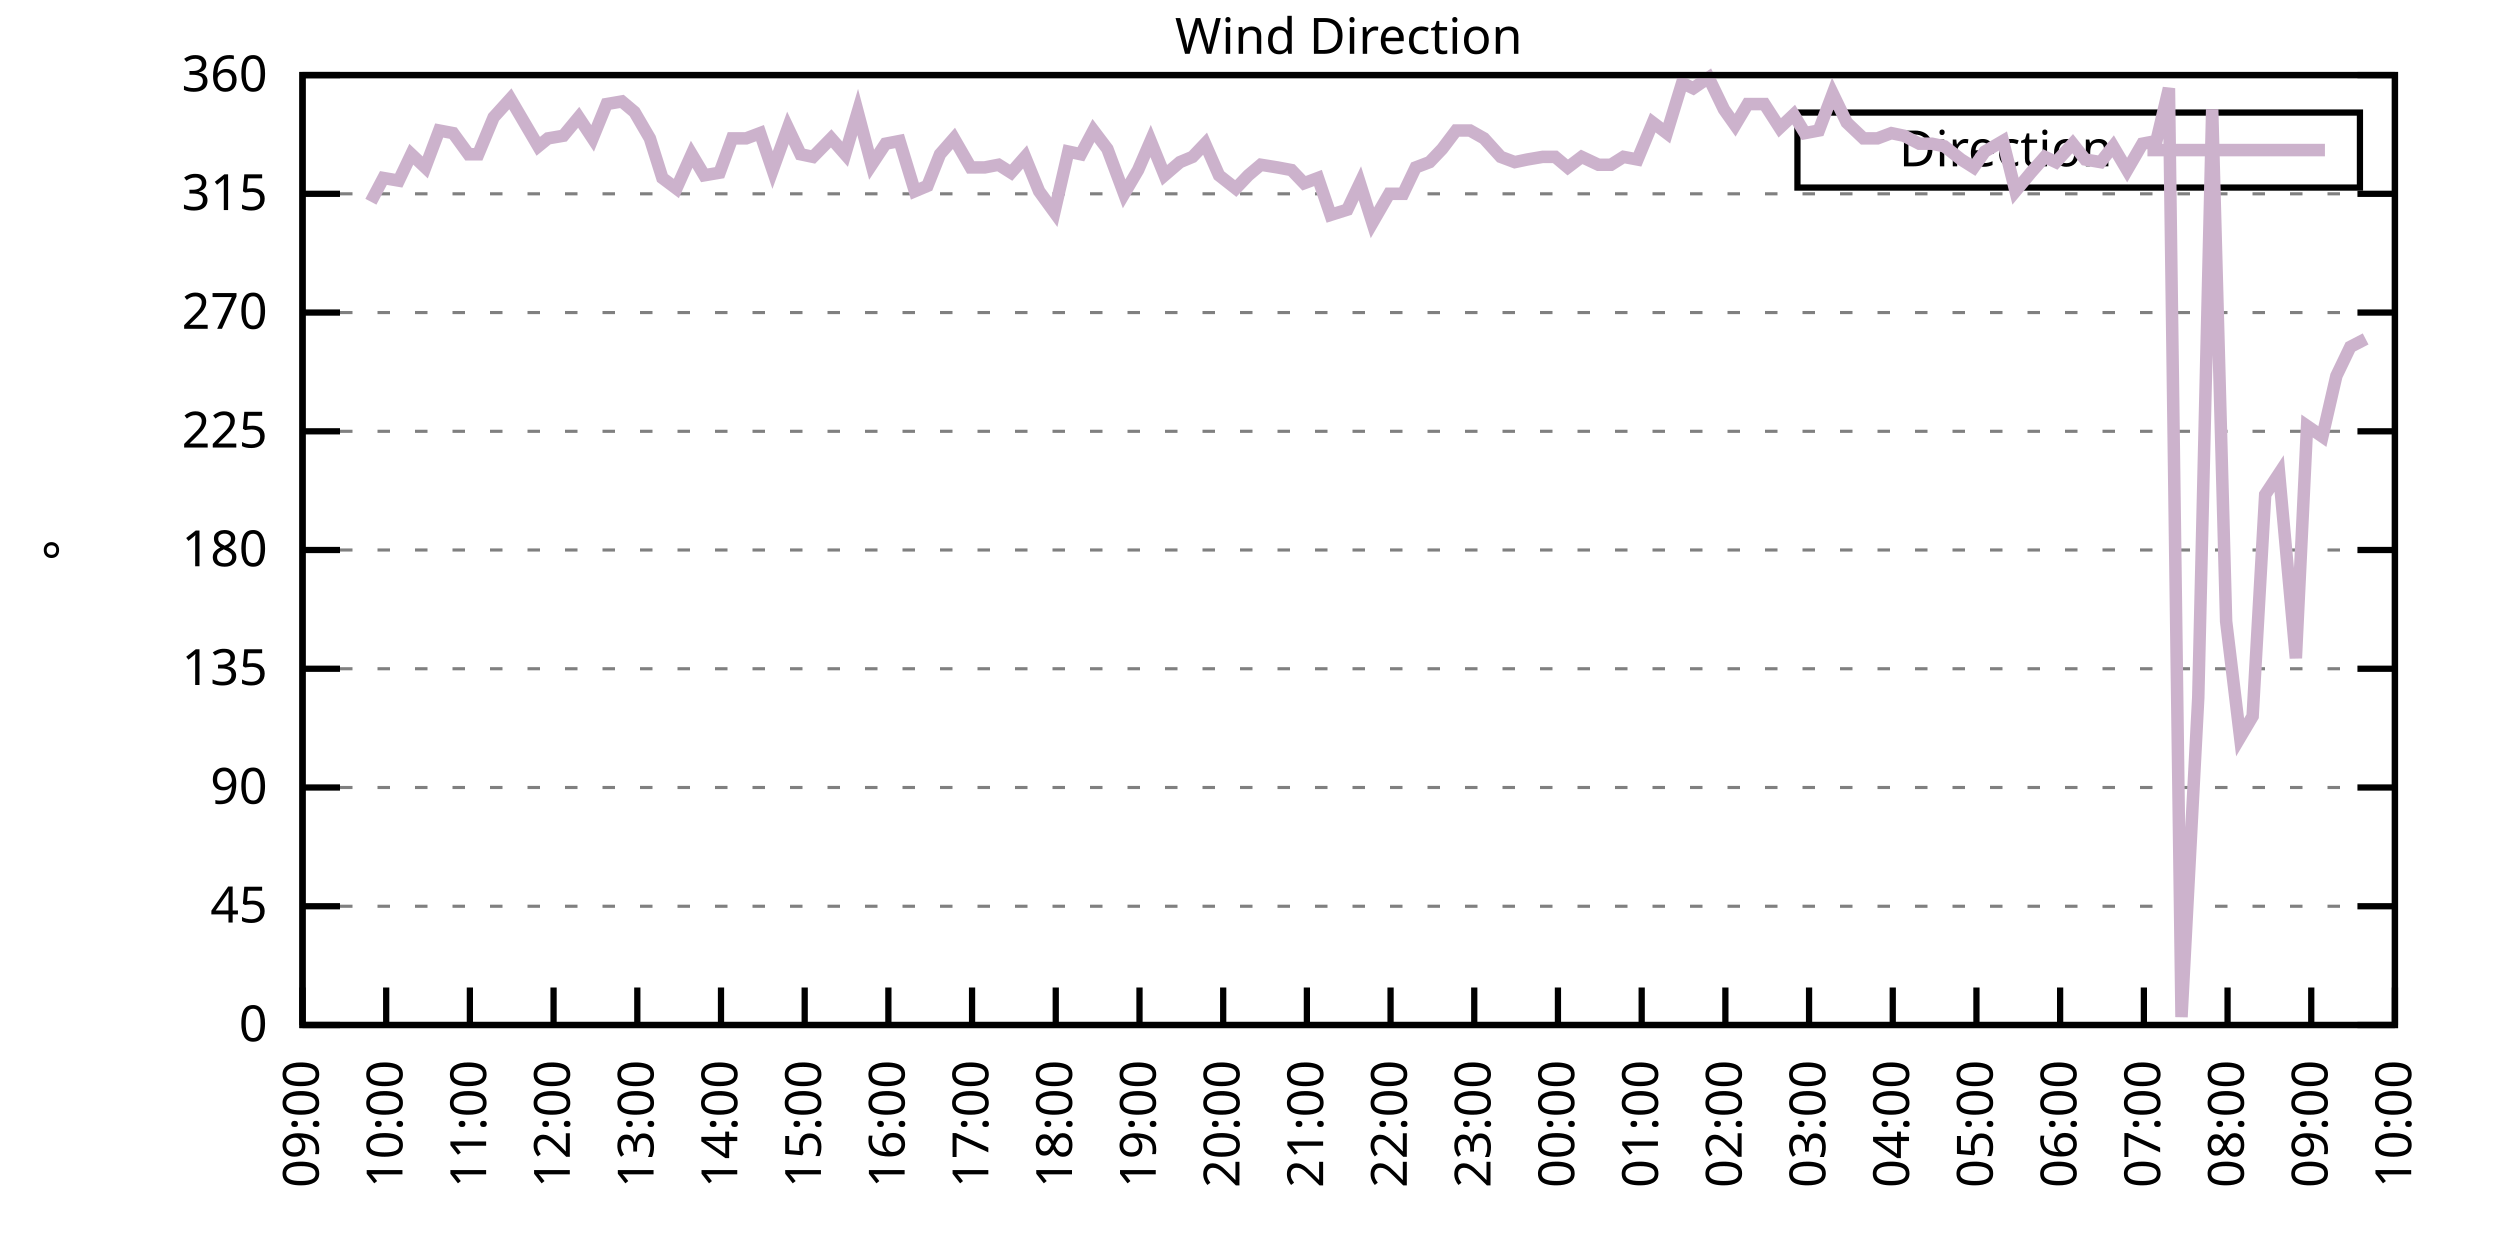
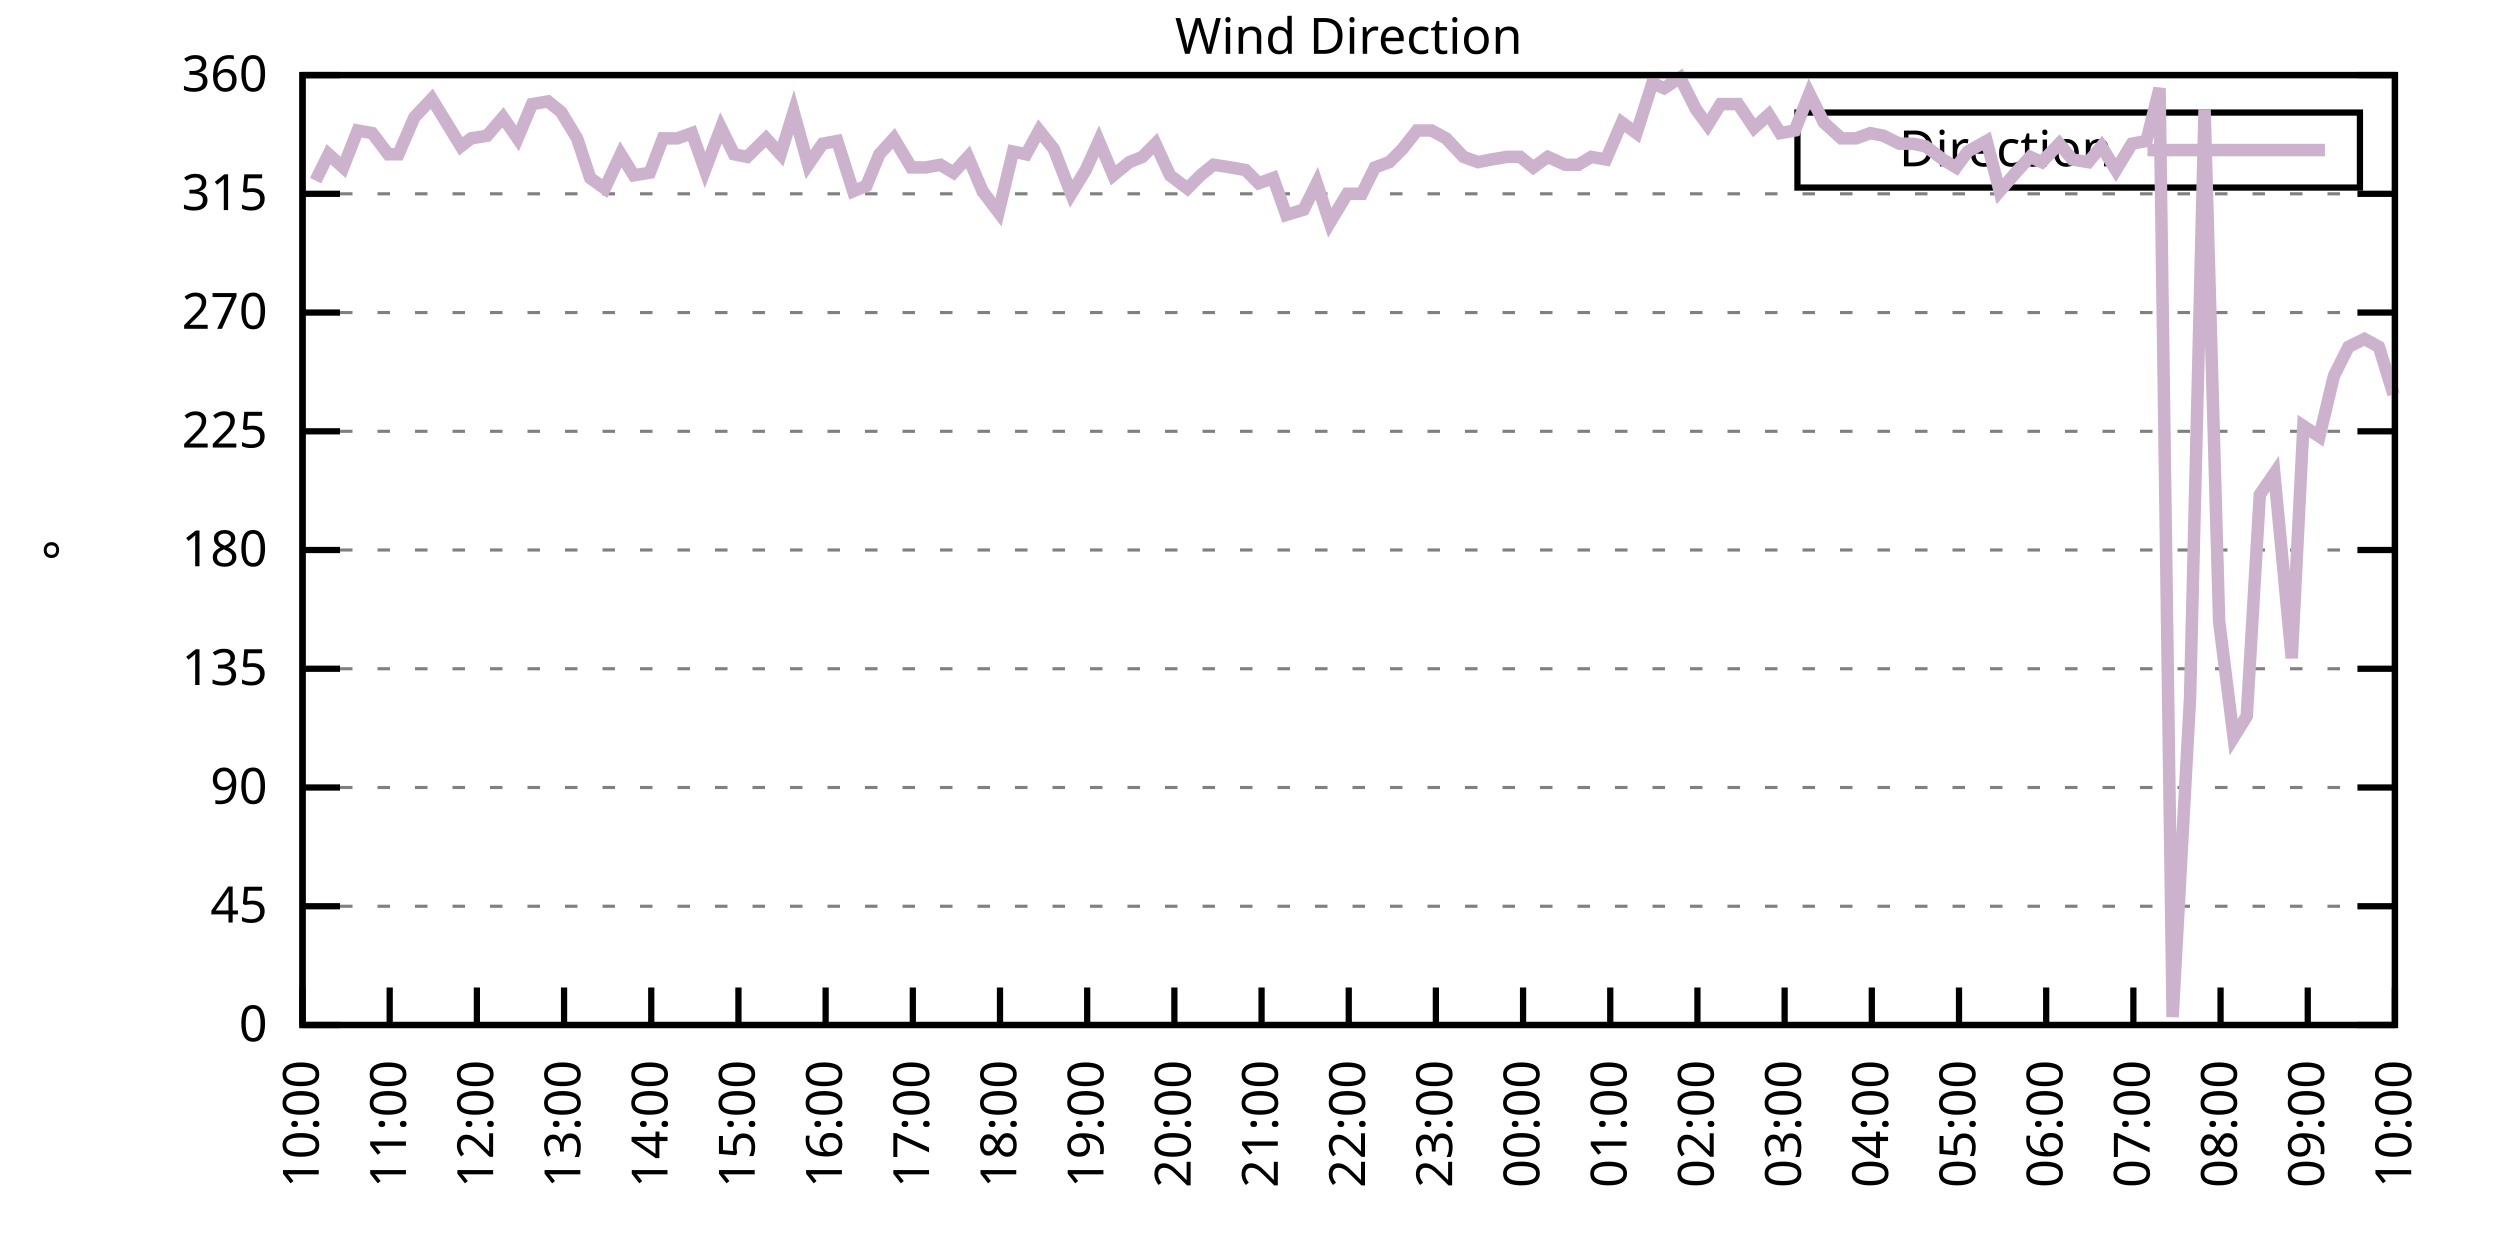
<svg xmlns="http://www.w3.org/2000/svg" xmlns:xlink="http://www.w3.org/1999/xlink" width="400" height="200" viewBox="0 0 400 200">
  <g id="gnuplot_canvas">
    <rect x="0" y="0" width="400" height="200" fill="none" />
    <defs>
      <circle id="gpDot" r="0.5" stroke-width="0.5" stroke="currentColor" />
      <path id="gpPt0" stroke-width="0.333" stroke="currentColor" d="M-1,0 h2 M0,-1 v2" />
      <path id="gpPt1" stroke-width="0.333" stroke="currentColor" d="M-1,-1 L1,1 M1,-1 L-1,1" />
      <path id="gpPt2" stroke-width="0.333" stroke="currentColor" d="M-1,0 L1,0 M0,-1 L0,1 M-1,-1 L1,1 M-1,1 L1,-1" />
      <rect id="gpPt3" stroke-width="0.333" stroke="currentColor" x="-1" y="-1" width="2" height="2" />
      <rect id="gpPt4" stroke-width="0.333" stroke="currentColor" fill="currentColor" x="-1" y="-1" width="2" height="2" />
      <circle id="gpPt5" stroke-width="0.333" stroke="currentColor" cx="0" cy="0" r="1" />
      <use xlink:href="#gpPt5" id="gpPt6" fill="currentColor" stroke="none" />
      <path id="gpPt7" stroke-width="0.333" stroke="currentColor" d="M0,-1.33 L-1.33,0.67 L1.33,0.67 z" />
      <use xlink:href="#gpPt7" id="gpPt8" fill="currentColor" stroke="none" />
      <use xlink:href="#gpPt7" id="gpPt9" stroke="currentColor" transform="rotate(180)" />
      <use xlink:href="#gpPt9" id="gpPt10" fill="currentColor" stroke="none" />
      <use xlink:href="#gpPt3" id="gpPt11" stroke="currentColor" transform="rotate(45)" />
      <use xlink:href="#gpPt11" id="gpPt12" fill="currentColor" stroke="none" />
      <path id="gpPt13" stroke-width="0.333" stroke="currentColor" d="M0,1.330 L1.265,0.411 L0.782,-1.067 L-0.782,-1.076 L-1.265,0.411 z" />
      <use xlink:href="#gpPt13" id="gpPt14" fill="currentColor" stroke="none" />
      <filter id="textbox" filterUnits="objectBoundingBox" x="0" y="0" height="1" width="1">
        <feFlood flood-color="white" flood-opacity="1" result="bgnd" />
        <feComposite in="SourceGraphic" in2="bgnd" operator="atop" />
      </filter>
      <filter id="greybox" filterUnits="objectBoundingBox" x="0" y="0" height="1" width="1">
        <feFlood flood-color="lightgrey" flood-opacity="1" result="grey" />
        <feComposite in="SourceGraphic" in2="grey" operator="atop" />
      </filter>
    </defs>
    <g fill="none" color="white" stroke="currentColor" stroke-width="1.00" stroke-linecap="butt" stroke-linejoin="miter">
</g>
    <g fill="none" color="black" stroke="currentColor" stroke-width="1.00" stroke-linecap="butt" stroke-linejoin="miter">
      <g stroke="none" shape-rendering="crispEdges">
        <polygon fill="rgb(255, 255, 255)" points="48.40,164.00 383.18,164.00 383.18,12.02 48.40,12.02 " />
      </g>
    </g>
    <g fill="none" color="black" stroke="currentColor" stroke-width="1.00" stroke-linecap="butt" stroke-linejoin="miter">
</g>
    <g fill="none" color="black" stroke="black" stroke-width="0.50" stroke-linecap="butt" stroke-linejoin="miter">
</g>
    <g fill="none" color="gray" stroke="currentColor" stroke-width="0.50" stroke-linecap="butt" stroke-linejoin="miter">
      <path stroke="gray" stroke-dasharray="2,4" class="gridline" d="M48.40,164.00 L383.19,164.00  " />
    </g>
    <g fill="none" color="gray" stroke="gray" stroke-width="1.00" stroke-linecap="butt" stroke-linejoin="miter">
</g>
    <g fill="none" color="black" stroke="currentColor" stroke-width="1.00" stroke-linecap="butt" stroke-linejoin="miter">
      <path stroke="black" d="M48.40,164.00 L54.40,164.00 M383.19,164.00 L377.19,164.00  " />
      <g transform="translate(42.80,166.60)" stroke="none" fill="black" font-family="Sans" font-size="8.00" text-anchor="end">
        <text>
          <tspan font-family="Sans"> 0</tspan>
        </text>
      </g>
    </g>
    <g fill="none" color="black" stroke="currentColor" stroke-width="1.00" stroke-linecap="butt" stroke-linejoin="miter">
</g>
    <g fill="none" color="black" stroke="black" stroke-width="0.50" stroke-linecap="butt" stroke-linejoin="miter">
</g>
    <g fill="none" color="gray" stroke="currentColor" stroke-width="0.50" stroke-linecap="butt" stroke-linejoin="miter">
      <path stroke="gray" stroke-dasharray="2,4" class="gridline" d="M48.40,145.00 L383.19,145.00  " />
    </g>
    <g fill="none" color="gray" stroke="gray" stroke-width="1.00" stroke-linecap="butt" stroke-linejoin="miter">
</g>
    <g fill="none" color="black" stroke="currentColor" stroke-width="1.00" stroke-linecap="butt" stroke-linejoin="miter">
      <path stroke="black" d="M48.40,145.00 L54.40,145.00 M383.19,145.00 L377.19,145.00  " />
      <g transform="translate(42.80,147.60)" stroke="none" fill="black" font-family="Sans" font-size="8.00" text-anchor="end">
        <text>
          <tspan font-family="Sans"> 45</tspan>
        </text>
      </g>
    </g>
    <g fill="none" color="black" stroke="currentColor" stroke-width="1.00" stroke-linecap="butt" stroke-linejoin="miter">
</g>
    <g fill="none" color="black" stroke="black" stroke-width="0.50" stroke-linecap="butt" stroke-linejoin="miter">
</g>
    <g fill="none" color="gray" stroke="currentColor" stroke-width="0.50" stroke-linecap="butt" stroke-linejoin="miter">
      <path stroke="gray" stroke-dasharray="2,4" class="gridline" d="M48.40,126.00 L383.19,126.00  " />
    </g>
    <g fill="none" color="gray" stroke="gray" stroke-width="1.00" stroke-linecap="butt" stroke-linejoin="miter">
</g>
    <g fill="none" color="black" stroke="currentColor" stroke-width="1.00" stroke-linecap="butt" stroke-linejoin="miter">
      <path stroke="black" d="M48.40,126.00 L54.40,126.00 M383.19,126.00 L377.19,126.00  " />
      <g transform="translate(42.80,128.60)" stroke="none" fill="black" font-family="Sans" font-size="8.00" text-anchor="end">
        <text>
          <tspan font-family="Sans"> 90</tspan>
        </text>
      </g>
    </g>
    <g fill="none" color="black" stroke="currentColor" stroke-width="1.00" stroke-linecap="butt" stroke-linejoin="miter">
</g>
    <g fill="none" color="black" stroke="black" stroke-width="0.50" stroke-linecap="butt" stroke-linejoin="miter">
</g>
    <g fill="none" color="gray" stroke="currentColor" stroke-width="0.50" stroke-linecap="butt" stroke-linejoin="miter">
      <path stroke="gray" stroke-dasharray="2,4" class="gridline" d="M48.40,107.00 L383.19,107.00  " />
    </g>
    <g fill="none" color="gray" stroke="gray" stroke-width="1.00" stroke-linecap="butt" stroke-linejoin="miter">
</g>
    <g fill="none" color="black" stroke="currentColor" stroke-width="1.00" stroke-linecap="butt" stroke-linejoin="miter">
      <path stroke="black" d="M48.40,107.00 L54.40,107.00 M383.19,107.00 L377.19,107.00  " />
      <g transform="translate(42.80,109.60)" stroke="none" fill="black" font-family="Sans" font-size="8.00" text-anchor="end">
        <text>
          <tspan font-family="Sans"> 135</tspan>
        </text>
      </g>
    </g>
    <g fill="none" color="black" stroke="currentColor" stroke-width="1.00" stroke-linecap="butt" stroke-linejoin="miter">
</g>
    <g fill="none" color="black" stroke="black" stroke-width="0.50" stroke-linecap="butt" stroke-linejoin="miter">
</g>
    <g fill="none" color="gray" stroke="currentColor" stroke-width="0.50" stroke-linecap="butt" stroke-linejoin="miter">
      <path stroke="gray" stroke-dasharray="2,4" class="gridline" d="M48.40,88.00 L383.19,88.00  " />
    </g>
    <g fill="none" color="gray" stroke="gray" stroke-width="1.00" stroke-linecap="butt" stroke-linejoin="miter">
</g>
    <g fill="none" color="black" stroke="currentColor" stroke-width="1.00" stroke-linecap="butt" stroke-linejoin="miter">
      <path stroke="black" d="M48.40,88.00 L54.40,88.00 M383.19,88.00 L377.19,88.00  " />
      <g transform="translate(42.80,90.60)" stroke="none" fill="black" font-family="Sans" font-size="8.00" text-anchor="end">
        <text>
          <tspan font-family="Sans"> 180</tspan>
        </text>
      </g>
    </g>
    <g fill="none" color="black" stroke="currentColor" stroke-width="1.00" stroke-linecap="butt" stroke-linejoin="miter">
</g>
    <g fill="none" color="black" stroke="black" stroke-width="0.50" stroke-linecap="butt" stroke-linejoin="miter">
</g>
    <g fill="none" color="gray" stroke="currentColor" stroke-width="0.50" stroke-linecap="butt" stroke-linejoin="miter">
      <path stroke="gray" stroke-dasharray="2,4" class="gridline" d="M48.40,69.01 L383.19,69.01  " />
    </g>
    <g fill="none" color="gray" stroke="gray" stroke-width="1.00" stroke-linecap="butt" stroke-linejoin="miter">
</g>
    <g fill="none" color="black" stroke="currentColor" stroke-width="1.00" stroke-linecap="butt" stroke-linejoin="miter">
      <path stroke="black" d="M48.40,69.01 L54.40,69.01 M383.19,69.01 L377.19,69.01  " />
      <g transform="translate(42.80,71.61)" stroke="none" fill="black" font-family="Sans" font-size="8.00" text-anchor="end">
        <text>
          <tspan font-family="Sans"> 225</tspan>
        </text>
      </g>
    </g>
    <g fill="none" color="black" stroke="currentColor" stroke-width="1.00" stroke-linecap="butt" stroke-linejoin="miter">
</g>
    <g fill="none" color="black" stroke="black" stroke-width="0.50" stroke-linecap="butt" stroke-linejoin="miter">
</g>
    <g fill="none" color="gray" stroke="currentColor" stroke-width="0.50" stroke-linecap="butt" stroke-linejoin="miter">
      <path stroke="gray" stroke-dasharray="2,4" class="gridline" d="M48.40,50.01 L383.19,50.01  " />
    </g>
    <g fill="none" color="gray" stroke="gray" stroke-width="1.00" stroke-linecap="butt" stroke-linejoin="miter">
</g>
    <g fill="none" color="black" stroke="currentColor" stroke-width="1.00" stroke-linecap="butt" stroke-linejoin="miter">
      <path stroke="black" d="M48.40,50.01 L54.40,50.01 M383.19,50.01 L377.19,50.01  " />
      <g transform="translate(42.80,52.61)" stroke="none" fill="black" font-family="Sans" font-size="8.00" text-anchor="end">
        <text>
          <tspan font-family="Sans"> 270</tspan>
        </text>
      </g>
    </g>
    <g fill="none" color="black" stroke="currentColor" stroke-width="1.00" stroke-linecap="butt" stroke-linejoin="miter">
</g>
    <g fill="none" color="black" stroke="black" stroke-width="0.50" stroke-linecap="butt" stroke-linejoin="miter">
</g>
    <g fill="none" color="gray" stroke="currentColor" stroke-width="0.50" stroke-linecap="butt" stroke-linejoin="miter">
      <path stroke="gray" stroke-dasharray="2,4" class="gridline" d="M48.40,31.01 L383.19,31.01  " />
    </g>
    <g fill="none" color="gray" stroke="gray" stroke-width="1.00" stroke-linecap="butt" stroke-linejoin="miter">
</g>
    <g fill="none" color="black" stroke="currentColor" stroke-width="1.00" stroke-linecap="butt" stroke-linejoin="miter">
      <path stroke="black" d="M48.40,31.01 L54.40,31.01 M383.19,31.01 L377.19,31.01  " />
      <g transform="translate(42.80,33.61)" stroke="none" fill="black" font-family="Sans" font-size="8.00" text-anchor="end">
        <text>
          <tspan font-family="Sans"> 315</tspan>
        </text>
      </g>
    </g>
    <g fill="none" color="black" stroke="currentColor" stroke-width="1.00" stroke-linecap="butt" stroke-linejoin="miter">
</g>
    <g fill="none" color="black" stroke="black" stroke-width="0.50" stroke-linecap="butt" stroke-linejoin="miter">
</g>
    <g fill="none" color="gray" stroke="currentColor" stroke-width="0.50" stroke-linecap="butt" stroke-linejoin="miter">
      <path stroke="gray" stroke-dasharray="2,4" class="gridline" d="M48.40,12.01 L383.19,12.01  " />
    </g>
    <g fill="none" color="gray" stroke="gray" stroke-width="1.00" stroke-linecap="butt" stroke-linejoin="miter">
</g>
    <g fill="none" color="black" stroke="currentColor" stroke-width="1.00" stroke-linecap="butt" stroke-linejoin="miter">
      <path stroke="black" d="M48.40,12.01 L54.40,12.01 M383.19,12.01 L377.19,12.01  " />
      <g transform="translate(42.80,14.61)" stroke="none" fill="black" font-family="Sans" font-size="8.00" text-anchor="end">
        <text>
          <tspan font-family="Sans"> 360</tspan>
        </text>
      </g>
    </g>
    <g fill="none" color="black" stroke="currentColor" stroke-width="1.00" stroke-linecap="butt" stroke-linejoin="miter">
      <path stroke="black" d="M48.40,164.00 L48.40,158.00  " />
      <g transform="translate(51.00,169.60) rotate(270.00)" stroke="none" fill="black" font-family="Sans" font-size="8.00" text-anchor="end">
        <text>
-           <tspan font-family="Sans">09:00</tspan>
-         </text>
-       </g>
-     </g>
-     <g fill="none" color="black" stroke="currentColor" stroke-width="1.00" stroke-linecap="butt" stroke-linejoin="miter">
-       <path stroke="black" d="M61.79,164.00 L61.79,158.00  " />
-       <g transform="translate(64.39,169.60) rotate(270.00)" stroke="none" fill="black" font-family="Sans" font-size="8.00" text-anchor="end">
-         <text>
          <tspan font-family="Sans">10:00</tspan>
        </text>
      </g>
    </g>
    <g fill="none" color="black" stroke="currentColor" stroke-width="1.00" stroke-linecap="butt" stroke-linejoin="miter">
-       <path stroke="black" d="M75.18,164.00 L75.18,158.00  " />
-       <g transform="translate(77.78,169.60) rotate(270.00)" stroke="none" fill="black" font-family="Sans" font-size="8.00" text-anchor="end">
+       <path stroke="black" d="M62.35,164.00 L62.35,158.00  " />
+       <g transform="translate(64.95,169.60) rotate(270.00)" stroke="none" fill="black" font-family="Sans" font-size="8.00" text-anchor="end">
        <text>
          <tspan font-family="Sans">11:00</tspan>
        </text>
      </g>
    </g>
    <g fill="none" color="black" stroke="currentColor" stroke-width="1.00" stroke-linecap="butt" stroke-linejoin="miter">
-       <path stroke="black" d="M88.57,164.00 L88.57,158.00  " />
-       <g transform="translate(91.17,169.60) rotate(270.00)" stroke="none" fill="black" font-family="Sans" font-size="8.00" text-anchor="end">
+       <path stroke="black" d="M76.30,164.00 L76.30,158.00  " />
+       <g transform="translate(78.90,169.60) rotate(270.00)" stroke="none" fill="black" font-family="Sans" font-size="8.00" text-anchor="end">
        <text>
          <tspan font-family="Sans">12:00</tspan>
        </text>
      </g>
    </g>
    <g fill="none" color="black" stroke="currentColor" stroke-width="1.00" stroke-linecap="butt" stroke-linejoin="miter">
-       <path stroke="black" d="M101.97,164.00 L101.97,158.00  " />
-       <g transform="translate(104.57,169.60) rotate(270.00)" stroke="none" fill="black" font-family="Sans" font-size="8.00" text-anchor="end">
+       <path stroke="black" d="M90.25,164.00 L90.25,158.00  " />
+       <g transform="translate(92.85,169.60) rotate(270.00)" stroke="none" fill="black" font-family="Sans" font-size="8.00" text-anchor="end">
        <text>
          <tspan font-family="Sans">13:00</tspan>
        </text>
      </g>
    </g>
    <g fill="none" color="black" stroke="currentColor" stroke-width="1.00" stroke-linecap="butt" stroke-linejoin="miter">
-       <path stroke="black" d="M115.36,164.00 L115.36,158.00  " />
-       <g transform="translate(117.96,169.60) rotate(270.00)" stroke="none" fill="black" font-family="Sans" font-size="8.00" text-anchor="end">
+       <path stroke="black" d="M104.20,164.00 L104.20,158.00  " />
+       <g transform="translate(106.80,169.60) rotate(270.00)" stroke="none" fill="black" font-family="Sans" font-size="8.00" text-anchor="end">
        <text>
          <tspan font-family="Sans">14:00</tspan>
        </text>
      </g>
    </g>
    <g fill="none" color="black" stroke="currentColor" stroke-width="1.00" stroke-linecap="butt" stroke-linejoin="miter">
-       <path stroke="black" d="M128.75,164.00 L128.75,158.00  " />
-       <g transform="translate(131.35,169.60) rotate(270.00)" stroke="none" fill="black" font-family="Sans" font-size="8.00" text-anchor="end">
+       <path stroke="black" d="M118.15,164.00 L118.15,158.00  " />
+       <g transform="translate(120.75,169.60) rotate(270.00)" stroke="none" fill="black" font-family="Sans" font-size="8.00" text-anchor="end">
        <text>
          <tspan font-family="Sans">15:00</tspan>
        </text>
      </g>
    </g>
    <g fill="none" color="black" stroke="currentColor" stroke-width="1.00" stroke-linecap="butt" stroke-linejoin="miter">
-       <path stroke="black" d="M142.14,164.00 L142.14,158.00  " />
-       <g transform="translate(144.74,169.60) rotate(270.00)" stroke="none" fill="black" font-family="Sans" font-size="8.00" text-anchor="end">
+       <path stroke="black" d="M132.10,164.00 L132.10,158.00  " />
+       <g transform="translate(134.70,169.60) rotate(270.00)" stroke="none" fill="black" font-family="Sans" font-size="8.00" text-anchor="end">
        <text>
          <tspan font-family="Sans">16:00</tspan>
        </text>
      </g>
    </g>
    <g fill="none" color="black" stroke="currentColor" stroke-width="1.00" stroke-linecap="butt" stroke-linejoin="miter">
-       <path stroke="black" d="M155.53,164.00 L155.53,158.00  " />
-       <g transform="translate(158.13,169.60) rotate(270.00)" stroke="none" fill="black" font-family="Sans" font-size="8.00" text-anchor="end">
+       <path stroke="black" d="M146.05,164.00 L146.05,158.00  " />
+       <g transform="translate(148.65,169.60) rotate(270.00)" stroke="none" fill="black" font-family="Sans" font-size="8.00" text-anchor="end">
        <text>
          <tspan font-family="Sans">17:00</tspan>
        </text>
      </g>
    </g>
    <g fill="none" color="black" stroke="currentColor" stroke-width="1.00" stroke-linecap="butt" stroke-linejoin="miter">
-       <path stroke="black" d="M168.92,164.00 L168.92,158.00  " />
-       <g transform="translate(171.52,169.60) rotate(270.00)" stroke="none" fill="black" font-family="Sans" font-size="8.00" text-anchor="end">
+       <path stroke="black" d="M160.00,164.00 L160.00,158.00  " />
+       <g transform="translate(162.60,169.60) rotate(270.00)" stroke="none" fill="black" font-family="Sans" font-size="8.00" text-anchor="end">
        <text>
          <tspan font-family="Sans">18:00</tspan>
        </text>
      </g>
    </g>
    <g fill="none" color="black" stroke="currentColor" stroke-width="1.00" stroke-linecap="butt" stroke-linejoin="miter">
-       <path stroke="black" d="M182.32,164.00 L182.32,158.00  " />
-       <g transform="translate(184.92,169.60) rotate(270.00)" stroke="none" fill="black" font-family="Sans" font-size="8.00" text-anchor="end">
+       <path stroke="black" d="M173.95,164.00 L173.95,158.00  " />
+       <g transform="translate(176.55,169.60) rotate(270.00)" stroke="none" fill="black" font-family="Sans" font-size="8.00" text-anchor="end">
        <text>
          <tspan font-family="Sans">19:00</tspan>
        </text>
      </g>
    </g>
    <g fill="none" color="black" stroke="currentColor" stroke-width="1.00" stroke-linecap="butt" stroke-linejoin="miter">
-       <path stroke="black" d="M195.71,164.00 L195.71,158.00  " />
-       <g transform="translate(198.31,169.60) rotate(270.00)" stroke="none" fill="black" font-family="Sans" font-size="8.00" text-anchor="end">
+       <path stroke="black" d="M187.90,164.00 L187.90,158.00  " />
+       <g transform="translate(190.50,169.60) rotate(270.00)" stroke="none" fill="black" font-family="Sans" font-size="8.00" text-anchor="end">
        <text>
          <tspan font-family="Sans">20:00</tspan>
        </text>
      </g>
    </g>
    <g fill="none" color="black" stroke="currentColor" stroke-width="1.00" stroke-linecap="butt" stroke-linejoin="miter">
-       <path stroke="black" d="M209.10,164.00 L209.10,158.00  " />
-       <g transform="translate(211.70,169.60) rotate(270.00)" stroke="none" fill="black" font-family="Sans" font-size="8.00" text-anchor="end">
+       <path stroke="black" d="M201.85,164.00 L201.85,158.00  " />
+       <g transform="translate(204.45,169.60) rotate(270.00)" stroke="none" fill="black" font-family="Sans" font-size="8.00" text-anchor="end">
        <text>
          <tspan font-family="Sans">21:00</tspan>
        </text>
      </g>
    </g>
    <g fill="none" color="black" stroke="currentColor" stroke-width="1.00" stroke-linecap="butt" stroke-linejoin="miter">
-       <path stroke="black" d="M222.49,164.00 L222.49,158.00  " />
-       <g transform="translate(225.09,169.60) rotate(270.00)" stroke="none" fill="black" font-family="Sans" font-size="8.00" text-anchor="end">
+       <path stroke="black" d="M215.80,164.00 L215.80,158.00  " />
+       <g transform="translate(218.40,169.60) rotate(270.00)" stroke="none" fill="black" font-family="Sans" font-size="8.00" text-anchor="end">
        <text>
          <tspan font-family="Sans">22:00</tspan>
        </text>
      </g>
    </g>
    <g fill="none" color="black" stroke="currentColor" stroke-width="1.00" stroke-linecap="butt" stroke-linejoin="miter">
-       <path stroke="black" d="M235.88,164.00 L235.88,158.00  " />
-       <g transform="translate(238.48,169.60) rotate(270.00)" stroke="none" fill="black" font-family="Sans" font-size="8.00" text-anchor="end">
+       <path stroke="black" d="M229.74,164.00 L229.74,158.00  " />
+       <g transform="translate(232.34,169.60) rotate(270.00)" stroke="none" fill="black" font-family="Sans" font-size="8.00" text-anchor="end">
        <text>
          <tspan font-family="Sans">23:00</tspan>
        </text>
      </g>
    </g>
    <g fill="none" color="black" stroke="currentColor" stroke-width="1.00" stroke-linecap="butt" stroke-linejoin="miter">
-       <path stroke="black" d="M249.27,164.00 L249.27,158.00  " />
-       <g transform="translate(251.87,169.60) rotate(270.00)" stroke="none" fill="black" font-family="Sans" font-size="8.00" text-anchor="end">
+       <path stroke="black" d="M243.69,164.00 L243.69,158.00  " />
+       <g transform="translate(246.29,169.60) rotate(270.00)" stroke="none" fill="black" font-family="Sans" font-size="8.00" text-anchor="end">
        <text>
          <tspan font-family="Sans">00:00</tspan>
        </text>
      </g>
    </g>
    <g fill="none" color="black" stroke="currentColor" stroke-width="1.00" stroke-linecap="butt" stroke-linejoin="miter">
-       <path stroke="black" d="M262.67,164.00 L262.67,158.00  " />
-       <g transform="translate(265.27,169.60) rotate(270.00)" stroke="none" fill="black" font-family="Sans" font-size="8.00" text-anchor="end">
+       <path stroke="black" d="M257.64,164.00 L257.64,158.00  " />
+       <g transform="translate(260.24,169.60) rotate(270.00)" stroke="none" fill="black" font-family="Sans" font-size="8.00" text-anchor="end">
        <text>
          <tspan font-family="Sans">01:00</tspan>
        </text>
      </g>
    </g>
    <g fill="none" color="black" stroke="currentColor" stroke-width="1.00" stroke-linecap="butt" stroke-linejoin="miter">
-       <path stroke="black" d="M276.06,164.00 L276.06,158.00  " />
-       <g transform="translate(278.66,169.60) rotate(270.00)" stroke="none" fill="black" font-family="Sans" font-size="8.00" text-anchor="end">
+       <path stroke="black" d="M271.59,164.00 L271.59,158.00  " />
+       <g transform="translate(274.19,169.60) rotate(270.00)" stroke="none" fill="black" font-family="Sans" font-size="8.00" text-anchor="end">
        <text>
          <tspan font-family="Sans">02:00</tspan>
        </text>
      </g>
    </g>
    <g fill="none" color="black" stroke="currentColor" stroke-width="1.00" stroke-linecap="butt" stroke-linejoin="miter">
-       <path stroke="black" d="M289.45,164.00 L289.45,158.00  " />
-       <g transform="translate(292.05,169.60) rotate(270.00)" stroke="none" fill="black" font-family="Sans" font-size="8.00" text-anchor="end">
+       <path stroke="black" d="M285.54,164.00 L285.54,158.00  " />
+       <g transform="translate(288.14,169.60) rotate(270.00)" stroke="none" fill="black" font-family="Sans" font-size="8.00" text-anchor="end">
        <text>
          <tspan font-family="Sans">03:00</tspan>
        </text>
      </g>
    </g>
    <g fill="none" color="black" stroke="currentColor" stroke-width="1.00" stroke-linecap="butt" stroke-linejoin="miter">
-       <path stroke="black" d="M302.84,164.00 L302.84,158.00  " />
-       <g transform="translate(305.44,169.60) rotate(270.00)" stroke="none" fill="black" font-family="Sans" font-size="8.00" text-anchor="end">
+       <path stroke="black" d="M299.49,164.00 L299.49,158.00  " />
+       <g transform="translate(302.09,169.60) rotate(270.00)" stroke="none" fill="black" font-family="Sans" font-size="8.00" text-anchor="end">
        <text>
          <tspan font-family="Sans">04:00</tspan>
        </text>
      </g>
    </g>
    <g fill="none" color="black" stroke="currentColor" stroke-width="1.00" stroke-linecap="butt" stroke-linejoin="miter">
-       <path stroke="black" d="M316.23,164.00 L316.23,158.00  " />
-       <g transform="translate(318.83,169.60) rotate(270.00)" stroke="none" fill="black" font-family="Sans" font-size="8.00" text-anchor="end">
+       <path stroke="black" d="M313.44,164.00 L313.44,158.00  " />
+       <g transform="translate(316.04,169.60) rotate(270.00)" stroke="none" fill="black" font-family="Sans" font-size="8.00" text-anchor="end">
        <text>
          <tspan font-family="Sans">05:00</tspan>
        </text>
      </g>
    </g>
    <g fill="none" color="black" stroke="currentColor" stroke-width="1.00" stroke-linecap="butt" stroke-linejoin="miter">
-       <path stroke="black" d="M329.62,164.00 L329.62,158.00  " />
-       <g transform="translate(332.22,169.60) rotate(270.00)" stroke="none" fill="black" font-family="Sans" font-size="8.00" text-anchor="end">
+       <path stroke="black" d="M327.39,164.00 L327.39,158.00  " />
+       <g transform="translate(329.99,169.60) rotate(270.00)" stroke="none" fill="black" font-family="Sans" font-size="8.00" text-anchor="end">
        <text>
          <tspan font-family="Sans">06:00</tspan>
        </text>
      </g>
    </g>
    <g fill="none" color="black" stroke="currentColor" stroke-width="1.00" stroke-linecap="butt" stroke-linejoin="miter">
-       <path stroke="black" d="M343.02,164.00 L343.02,158.00  " />
-       <g transform="translate(345.62,169.60) rotate(270.00)" stroke="none" fill="black" font-family="Sans" font-size="8.00" text-anchor="end">
+       <path stroke="black" d="M341.34,164.00 L341.34,158.00  " />
+       <g transform="translate(343.94,169.60) rotate(270.00)" stroke="none" fill="black" font-family="Sans" font-size="8.00" text-anchor="end">
        <text>
          <tspan font-family="Sans">07:00</tspan>
        </text>
      </g>
    </g>
    <g fill="none" color="black" stroke="currentColor" stroke-width="1.00" stroke-linecap="butt" stroke-linejoin="miter">
-       <path stroke="black" d="M356.41,164.00 L356.41,158.00  " />
-       <g transform="translate(359.01,169.60) rotate(270.00)" stroke="none" fill="black" font-family="Sans" font-size="8.00" text-anchor="end">
+       <path stroke="black" d="M355.29,164.00 L355.29,158.00  " />
+       <g transform="translate(357.89,169.60) rotate(270.00)" stroke="none" fill="black" font-family="Sans" font-size="8.00" text-anchor="end">
        <text>
          <tspan font-family="Sans">08:00</tspan>
        </text>
      </g>
    </g>
    <g fill="none" color="black" stroke="currentColor" stroke-width="1.00" stroke-linecap="butt" stroke-linejoin="miter">
-       <path stroke="black" d="M369.80,164.00 L369.80,158.00  " />
-       <g transform="translate(372.40,169.60) rotate(270.00)" stroke="none" fill="black" font-family="Sans" font-size="8.00" text-anchor="end">
+       <path stroke="black" d="M369.24,164.00 L369.24,158.00  " />
+       <g transform="translate(371.84,169.60) rotate(270.00)" stroke="none" fill="black" font-family="Sans" font-size="8.00" text-anchor="end">
        <text>
          <tspan font-family="Sans">09:00</tspan>
        </text>
      </g>
    </g>
    <g fill="none" color="black" stroke="currentColor" stroke-width="1.00" stroke-linecap="butt" stroke-linejoin="miter">
      <path stroke="black" d="M383.19,164.00 L383.19,158.00  " />
      <g transform="translate(385.79,169.60) rotate(270.00)" stroke="none" fill="black" font-family="Sans" font-size="8.00" text-anchor="end">
        <text>
          <tspan font-family="Sans">10:00</tspan>
        </text>
      </g>
    </g>
    <g fill="none" color="black" stroke="currentColor" stroke-width="1.00" stroke-linecap="butt" stroke-linejoin="miter">
</g>
    <g fill="none" color="black" stroke="currentColor" stroke-width="1.00" stroke-linecap="butt" stroke-linejoin="miter">
      <path stroke="black" d="M48.40,12.01 L48.40,164.00 L383.19,164.00 L383.19,12.01 L48.40,12.01 Z  " />
    </g>
    <g fill="none" color="black" stroke="currentColor" stroke-width="1.00" stroke-linecap="butt" stroke-linejoin="miter">
</g>
    <g fill="none" color="black" stroke="currentColor" stroke-width="1.00" stroke-linecap="butt" stroke-linejoin="miter">
      <path stroke="black" d="M287.59,30.01 L287.59,18.01 L377.59,18.01 L377.59,30.01 L287.59,30.01 Z  " />
    </g>
    <g id="Wind_direction_plot_1">
      <g fill="none" color="white" stroke="black" stroke-width="2.00" stroke-linecap="butt" stroke-linejoin="miter">
</g>
      <g fill="none" color="black" stroke="currentColor" stroke-width="2.00" stroke-linecap="butt" stroke-linejoin="miter">
        <g transform="translate(337.99,26.61)" stroke="none" fill="black" font-family="Sans" font-size="8.00" text-anchor="end">
          <text>
            <tspan font-family="Sans">Direction</tspan>
          </text>
        </g>
      </g>
      <g fill="none" color="black" stroke="currentColor" stroke-width="2.00" stroke-linecap="butt" stroke-linejoin="miter">
-         <path stroke="rgb(204, 178, 204)" d="M343.59,24.01 L371.99,24.01 M59.34,32.28 L61.35,28.48 L63.80,28.90 L65.81,24.68 L68.04,26.79 L70.27,20.88   L72.50,21.30 L74.96,24.68 L76.52,24.68 L78.98,18.77 L81.66,15.81 L83.89,19.61 L86.12,23.41 L87.68,22.14   L90.14,21.72 L92.59,18.77 L94.82,22.14 L97.06,16.65 L99.51,16.23 L101.52,17.92 L103.98,22.14 L105.98,28.48   L108.22,30.16 L110.67,24.68 L112.68,28.05 L115.13,27.63 L117.14,22.14 L119.38,22.14 L121.61,21.30 L123.62,27.21   L126.07,20.45 L128.08,24.68 L130.09,25.10 L132.99,22.14 L135.22,24.68 L137.23,17.92 L139.46,26.36 L141.69,22.99   L143.93,22.56 L146.38,30.59 L148.39,29.74 L150.40,24.68 L152.63,22.14 L155.31,26.79 L157.54,26.79 L159.77,26.36   L161.78,27.63 L164.01,25.10 L166.25,30.59 L168.70,33.96 L170.93,24.25 L172.94,24.68 L174.95,20.88 L177.18,23.83   L179.86,31.01 L182.09,27.21 L184.10,22.56 L186.33,28.05 L188.79,25.94 L190.80,25.10 L192.81,22.99 L195.04,28.05   L197.72,30.16 L199.73,28.05 L201.73,26.36 L204.41,26.79 L206.64,27.21 L208.65,29.32 L210.88,28.48 L212.89,34.39   L215.57,33.54 L217.58,29.32 L219.59,35.65 L222.27,31.01 L224.50,31.01 L226.51,26.79 L228.74,25.94 L230.75,23.83   L232.98,20.88 L235.21,20.88 L237.44,22.14 L240.12,25.10 L242.36,25.94 L244.36,25.52 L246.82,25.10 L248.83,25.10   L250.84,26.79 L253.07,25.10 L255.75,26.36 L257.76,26.36 L259.76,25.10 L262.00,25.52 L264.45,19.61 L266.68,21.30   L269.14,13.28 L270.92,14.12 L273.38,12.43 L275.83,17.50 L277.62,20.03 L279.63,16.65 L282.31,16.65 L284.76,20.45   L286.99,18.34 L288.78,21.30 L291.01,20.88 L293.24,14.97 L295.48,19.61 L298.15,22.14 L300.39,22.14 L302.62,21.30   L304.63,21.72 L307.08,22.99 L309.09,22.99 L311.10,23.41 L313.78,25.52 L315.79,26.79 L317.57,24.25 L320.47,22.56   L322.48,30.59 L324.94,27.63 L327.17,25.10 L328.95,25.94 L331.63,22.99 L333.64,25.52 L336.10,25.94 L338.10,23.41   L340.34,27.21 L342.79,22.99 L345.02,22.56 L347.03,14.12 L349.04,162.73 L351.72,111.65 L353.95,17.50 L356.18,99.40   L358.42,117.98 L360.42,114.60 L362.43,79.14 L364.66,75.76 L367.34,105.31 L369.13,68.16 L371.58,69.85 L373.82,60.14   L376.05,55.50 L378.50,54.23  " />
+         <path stroke="rgb(204, 178, 204)" d="M343.59,24.01 L371.99,24.01 M50.49,28.90 L52.58,24.68 L54.91,26.79 L57.23,20.88 L59.56,21.30 L62.12,24.68   L63.74,24.68 L66.30,18.77 L69.09,15.81 L71.42,19.61 L73.74,23.41 L75.37,22.14 L77.93,21.72 L80.48,18.77   L82.81,22.14 L85.13,16.65 L87.69,16.23 L89.78,17.92 L92.34,22.14 L94.43,28.48 L96.76,30.16 L99.32,24.68   L101.41,28.05 L103.97,27.63 L106.06,22.14 L108.38,22.14 L110.71,21.30 L112.80,27.21 L115.36,20.45 L117.45,24.68   L119.54,25.10 L122.57,22.14 L124.89,24.68 L126.98,17.92 L129.31,26.36 L131.63,22.99 L133.96,22.56 L136.51,30.59   L138.61,29.74 L140.70,24.68 L143.02,22.14 L145.81,26.79 L148.14,26.79 L150.46,26.36 L152.56,27.63 L154.88,25.10   L157.21,30.59 L159.76,33.96 L162.09,24.25 L164.18,24.68 L166.27,20.88 L168.60,23.83 L171.39,31.01 L173.71,27.21   L175.81,22.56 L178.13,28.05 L180.69,25.94 L182.78,25.10 L184.87,22.99 L187.20,28.05 L189.99,30.16 L192.08,28.05   L194.17,26.36 L196.96,26.79 L199.29,27.21 L201.38,29.32 L203.71,28.48 L205.80,34.39 L208.59,33.54 L210.68,29.32   L212.77,35.65 L215.56,31.01 L217.89,31.01 L219.98,26.79 L222.30,25.94 L224.40,23.83 L226.72,20.88 L229.05,20.88   L231.37,22.14 L234.16,25.10 L236.49,25.94 L238.58,25.52 L241.14,25.10 L243.23,25.10 L245.32,26.79 L247.65,25.10   L250.44,26.36 L252.53,26.36 L254.62,25.10 L256.95,25.52 L259.50,19.61 L261.83,21.30 L264.39,13.28 L266.25,14.12   L268.80,12.43 L271.36,17.50 L273.22,20.03 L275.31,16.65 L278.10,16.65 L280.66,20.45 L282.99,18.34 L284.85,21.30   L287.17,20.88 L289.50,14.97 L291.82,19.61 L294.61,22.14 L296.94,22.14 L299.26,21.30 L301.35,21.72 L303.91,22.99   L306.00,22.99 L308.09,23.41 L310.88,25.52 L312.98,26.79 L314.84,24.25 L317.86,22.56 L319.95,30.59 L322.51,27.63   L324.83,25.10 L326.69,25.94 L329.48,22.99 L331.58,25.52 L334.13,25.94 L336.23,23.41 L338.55,27.21 L341.11,22.99   L343.43,22.56 L345.53,14.12 L347.62,162.73 L350.41,111.65 L352.73,17.50 L355.06,99.40 L357.38,117.98 L359.48,114.60   L361.57,79.14 L363.89,75.76 L366.68,105.31 L368.54,68.16 L371.10,69.85 L373.43,60.14 L375.75,55.50 L378.31,54.23   L380.63,55.50 L382.96,63.10  " />
      </g>
    </g>
    <g fill="none" color="black" stroke="currentColor" stroke-width="2.00" stroke-linecap="butt" stroke-linejoin="miter">
</g>
    <g fill="none" color="black" stroke="black" stroke-width="1.00" stroke-linecap="butt" stroke-linejoin="miter">
</g>
    <g fill="none" color="black" stroke="currentColor" stroke-width="1.00" stroke-linecap="butt" stroke-linejoin="miter">
      <path stroke="black" d="M48.40,12.01 L48.40,164.00 L383.19,164.00 L383.19,12.01 L48.40,12.01 Z  " />
      <g transform="translate(12.80,88.01) rotate(270.00)" stroke="none" fill="black" font-family="Sans" font-size="8.00" text-anchor="middle">
        <text>
          <tspan font-family="Sans">°</tspan>
        </text>
      </g>
    </g>
    <g fill="none" color="black" stroke="currentColor" stroke-width="1.00" stroke-linecap="butt" stroke-linejoin="miter">
</g>
    <g fill="none" color="black" stroke="currentColor" stroke-width="1.00" stroke-linecap="butt" stroke-linejoin="miter">
      <g transform="translate(215.79,8.61)" stroke="none" fill="black" font-family="Sans" font-size="8.00" text-anchor="middle">
        <text>
          <tspan font-family="Sans">Wind Direction</tspan>
        </text>
      </g>
    </g>
    <g fill="none" color="black" stroke="currentColor" stroke-width="1.00" stroke-linecap="butt" stroke-linejoin="miter">
</g>
  </g>
</svg>
